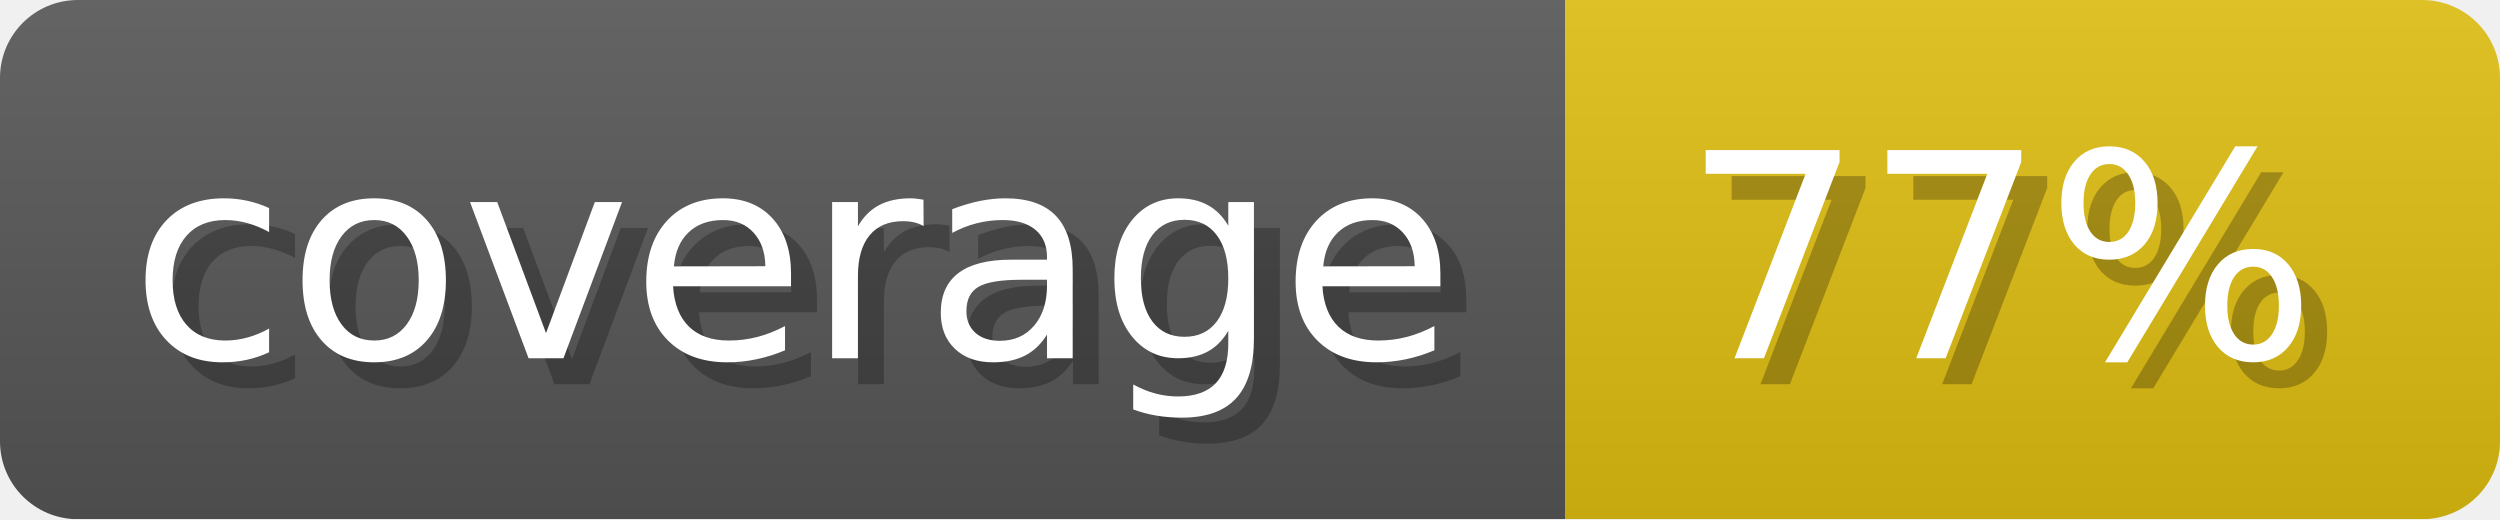
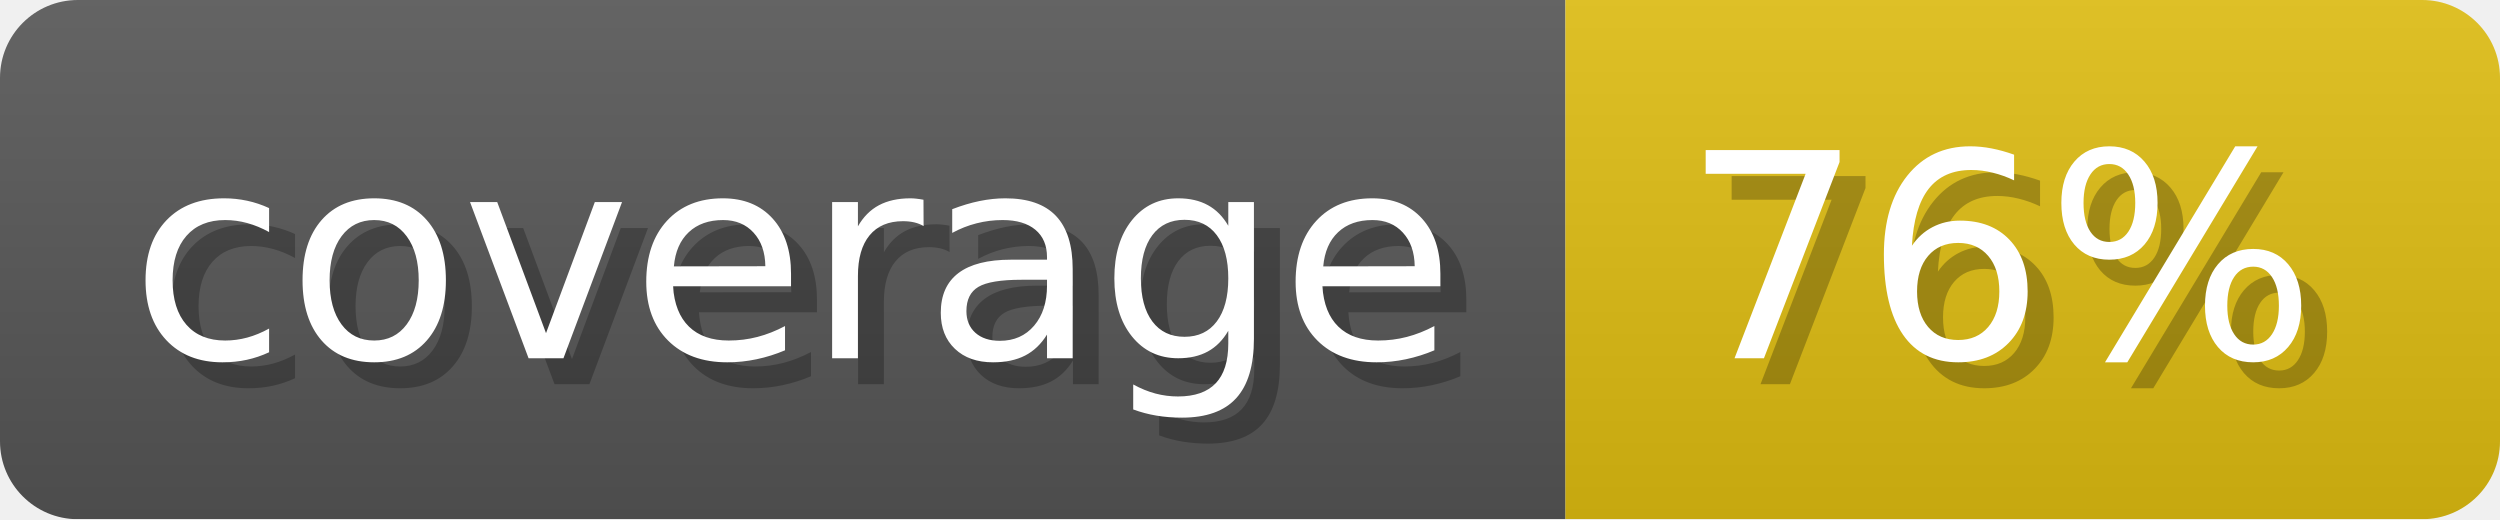
- <svg xmlns="http://www.w3.org/2000/svg" width="96.3" height="20" viewBox="0 0 963 200" role="img" aria-label="coverage: 77%">
+ <svg xmlns="http://www.w3.org/2000/svg" width="96.3" height="20" viewBox="0 0 963 200" role="img" aria-label="coverage: 76%">
  <linearGradient id="a" x2="0" y2="100%">
    <stop offset="0" stop-opacity=".1" stop-color="#EEE" />
    <stop offset="1" stop-opacity=".1" />
  </linearGradient>
  <mask id="m">
    <rect width="963" height="200" rx="30" fill="#FFF" />
  </mask>
  <g mask="url(#m)">
    <rect width="603" height="200" fill="#555" />
    <rect width="360" height="200" fill="#DB1" x="603" />
    <rect width="963" height="200" fill="url(#a)" />
  </g>
  <g aria-hidden="true" fill="#fff" text-anchor="start" font-family="Verdana,DejaVu Sans,sans-serif" font-size="110">
    <text x="60" y="148" textLength="503" fill="#000" opacity="0.25">coverage</text>
    <text x="50" y="138" textLength="503">coverage</text>
-     <text x="658" y="148" textLength="260" fill="#000" opacity="0.25">77%</text>
-     <text x="648" y="138" textLength="260">77%</text>
+     <text x="658" y="148" textLength="260" fill="#000" opacity="0.25">76%</text>
+     <text x="648" y="138" textLength="260">76%</text>
  </g>
</svg>
